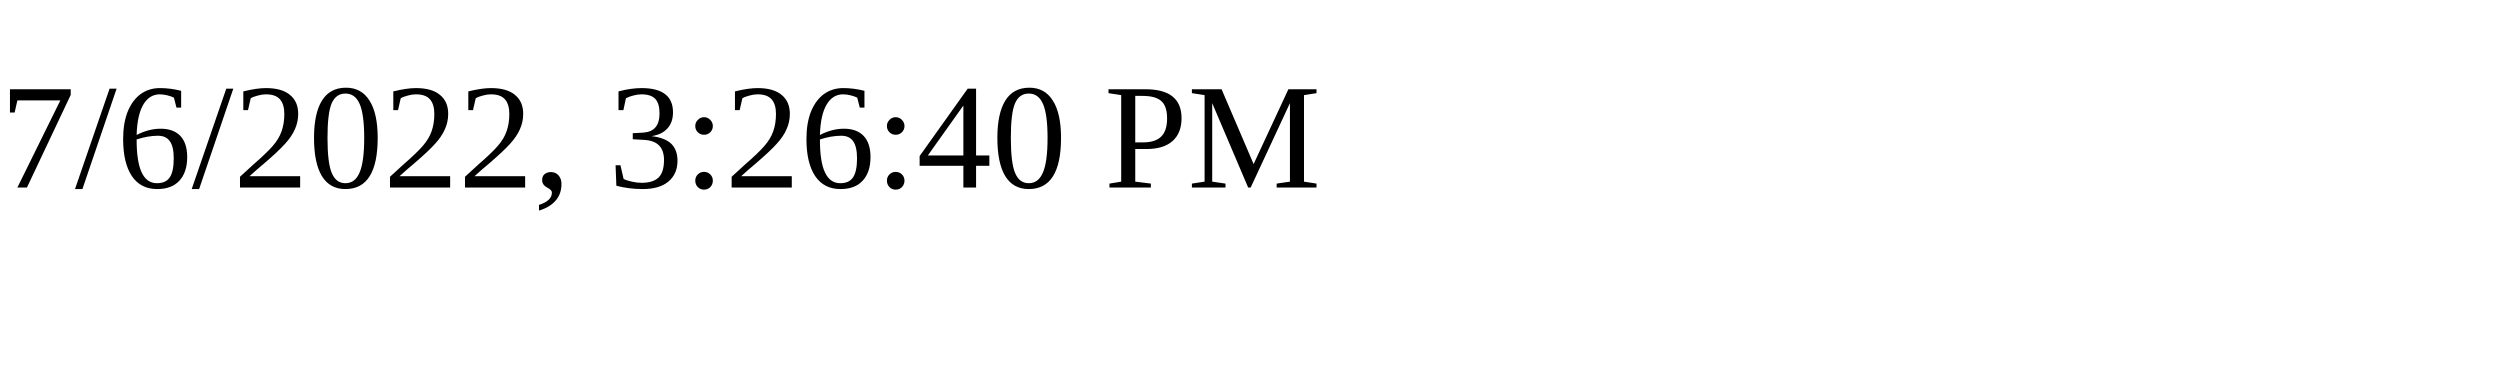
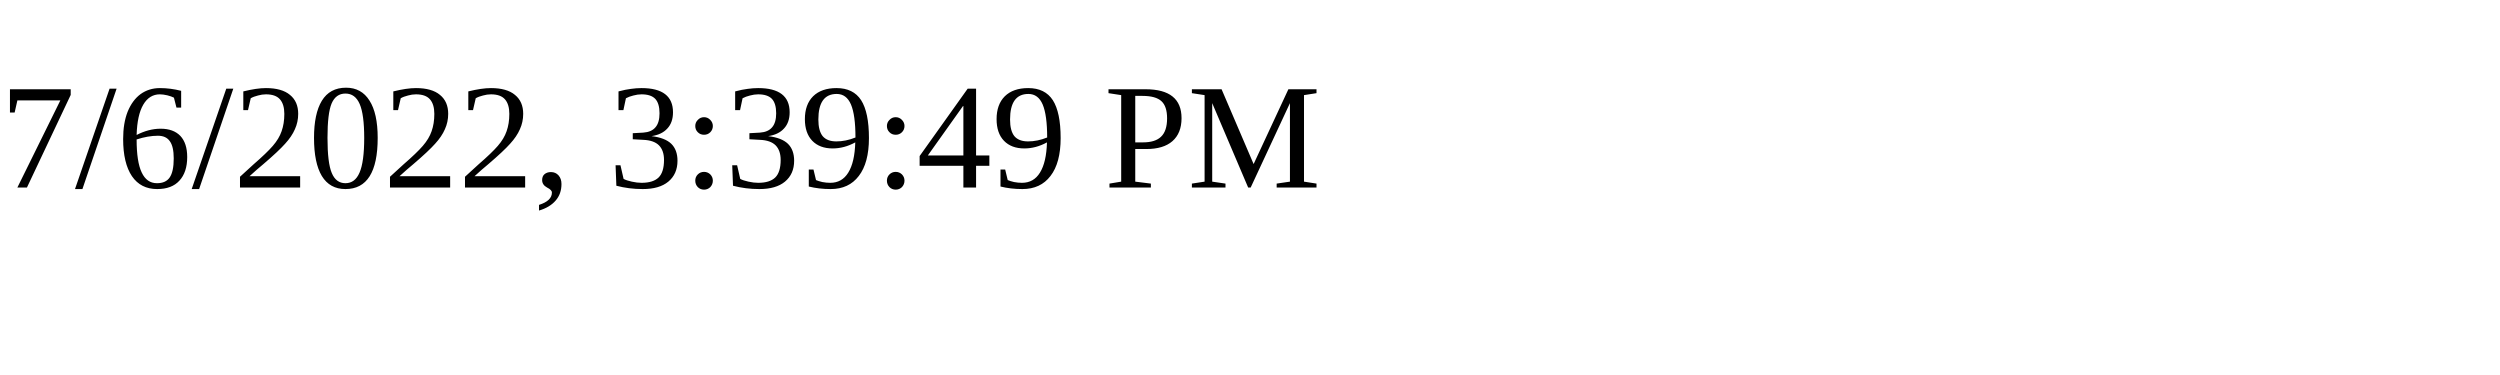
<svg xmlns="http://www.w3.org/2000/svg" height="30" width="200">
-   <text x="0" y="15">7/6/2022, 3:26:40 PM</text>
+   <text x="0" y="15">7/6/2022, 3:39:49 PM</text>
</svg>
